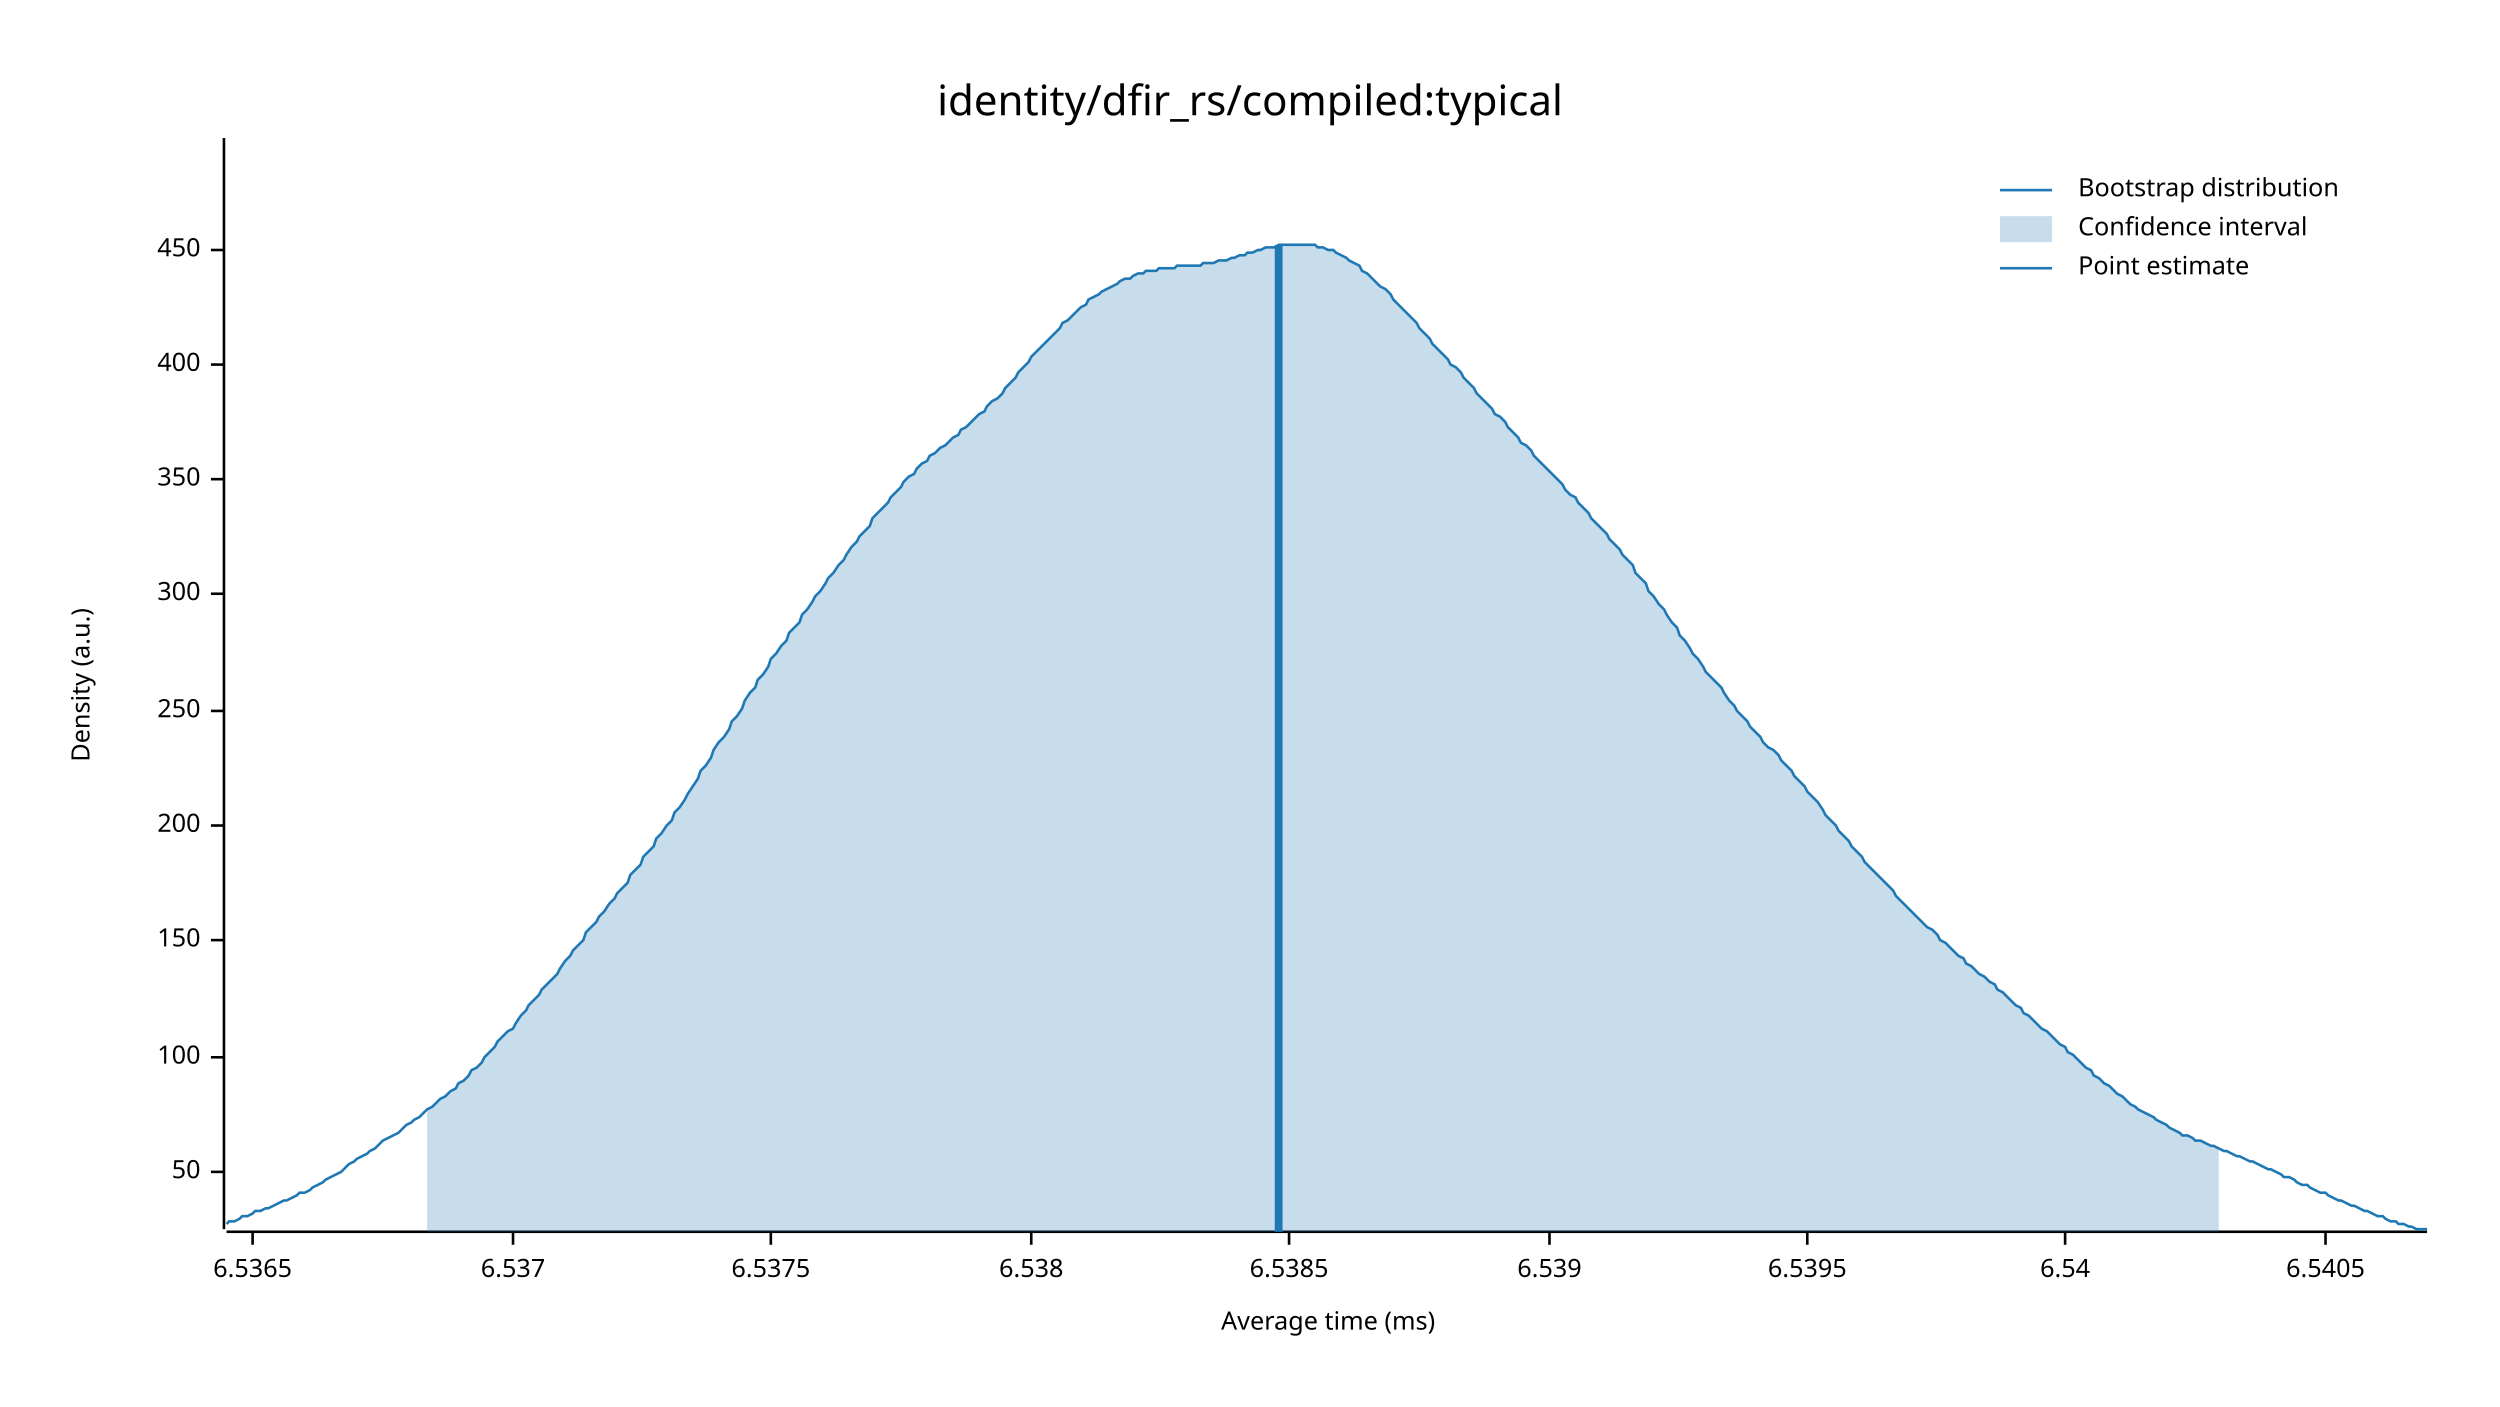
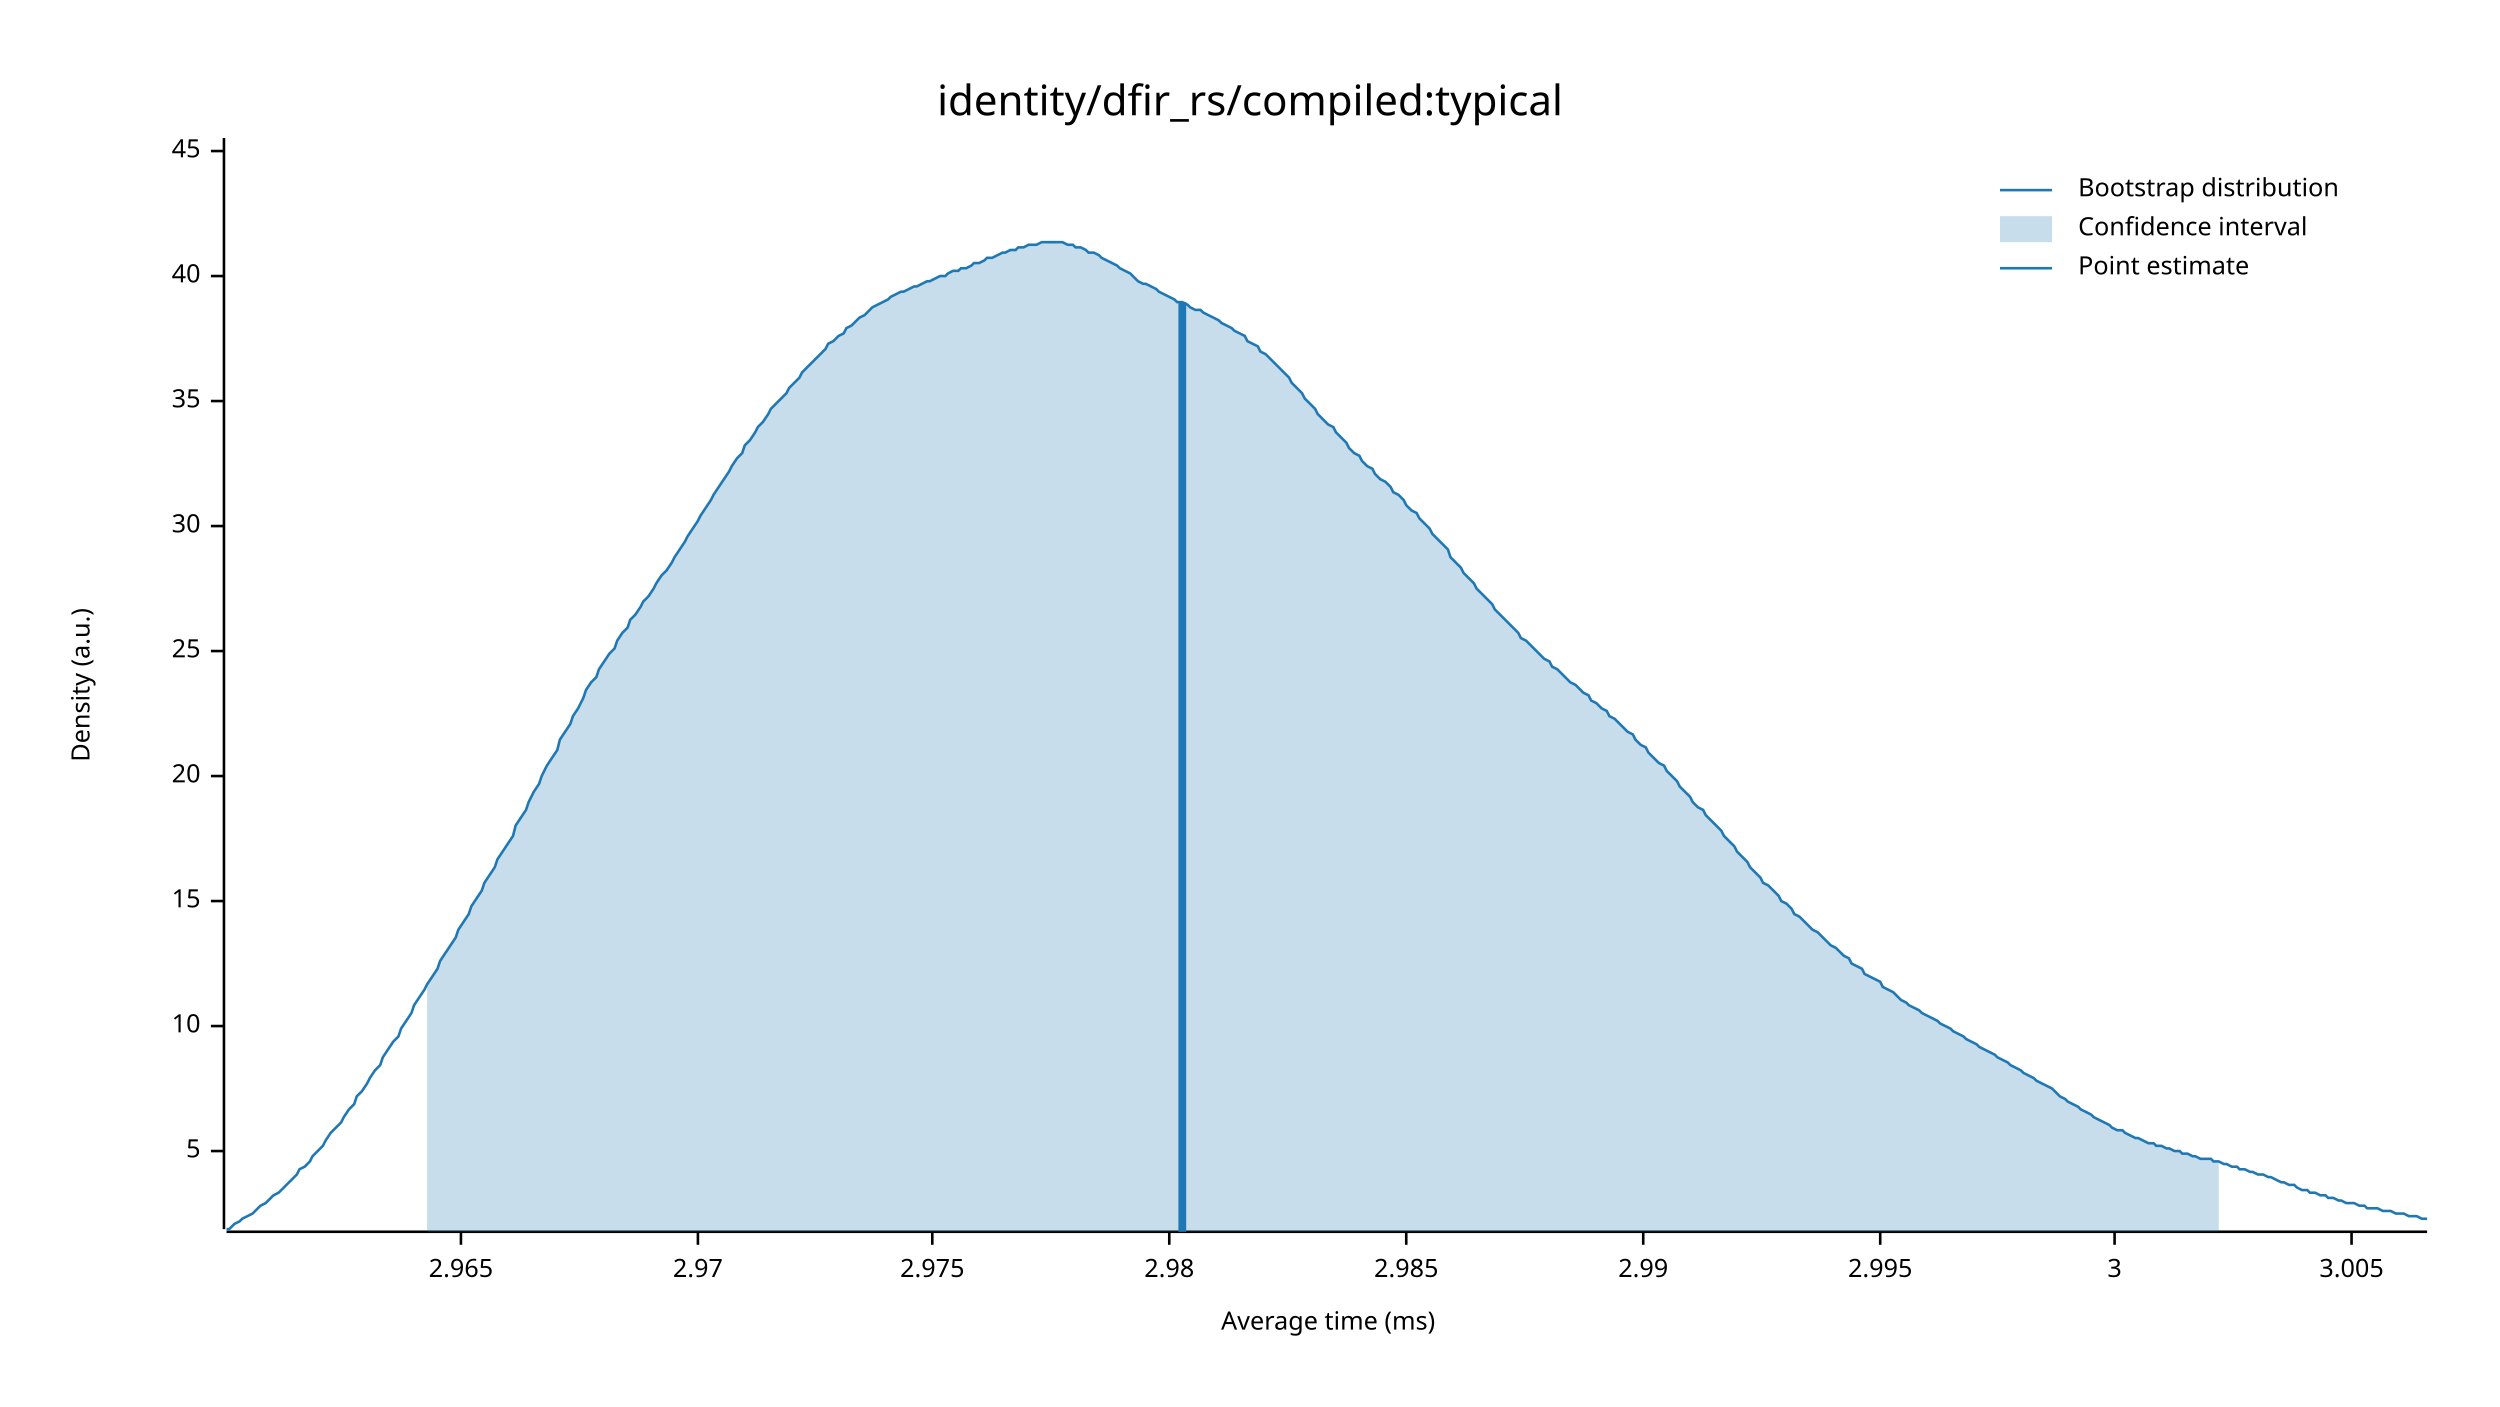
<svg xmlns="http://www.w3.org/2000/svg" width="960" height="540" viewBox="0 0 960 540">
  <text x="480" y="32" dy="0.76em" text-anchor="middle" font-family="sans-serif" font-size="16.129" opacity="1" fill="#000000">
identity/dfir_rs/compiled:typical
</text>
  <text x="27" y="263" dy="0.76em" text-anchor="middle" font-family="sans-serif" font-size="9.677" opacity="1" fill="#000000" transform="rotate(270, 27, 263)">
Density (a.u.)
</text>
  <text x="510" y="513" dy="-0.5ex" text-anchor="middle" font-family="sans-serif" font-size="9.677" opacity="1" fill="#000000">
Average time (ms)
</text>
  <polyline fill="none" opacity="1" stroke="#000000" stroke-width="1" points="86,53 86,472 " />
-   <text x="77" y="450" dy="0.5ex" text-anchor="end" font-family="sans-serif" font-size="9.677" opacity="1" fill="#000000">
- 50
+   <text x="77" y="442" dy="0.5ex" text-anchor="end" font-family="sans-serif" font-size="9.677" opacity="1" fill="#000000">
+ 5
</text>
-   <polyline fill="none" opacity="1" stroke="#000000" stroke-width="1" points="81,450 86,450 " />
-   <text x="77" y="406" dy="0.5ex" text-anchor="end" font-family="sans-serif" font-size="9.677" opacity="1" fill="#000000">
- 100
+   <polyline fill="none" opacity="1" stroke="#000000" stroke-width="1" points="81,442 86,442 " />
+   <text x="77" y="394" dy="0.5ex" text-anchor="end" font-family="sans-serif" font-size="9.677" opacity="1" fill="#000000">
+ 10
</text>
-   <polyline fill="none" opacity="1" stroke="#000000" stroke-width="1" points="81,406 86,406 " />
-   <text x="77" y="361" dy="0.5ex" text-anchor="end" font-family="sans-serif" font-size="9.677" opacity="1" fill="#000000">
- 150
+   <polyline fill="none" opacity="1" stroke="#000000" stroke-width="1" points="81,394 86,394 " />
+   <text x="77" y="346" dy="0.5ex" text-anchor="end" font-family="sans-serif" font-size="9.677" opacity="1" fill="#000000">
+ 15
</text>
-   <polyline fill="none" opacity="1" stroke="#000000" stroke-width="1" points="81,361 86,361 " />
-   <text x="77" y="317" dy="0.5ex" text-anchor="end" font-family="sans-serif" font-size="9.677" opacity="1" fill="#000000">
- 200
+   <polyline fill="none" opacity="1" stroke="#000000" stroke-width="1" points="81,346 86,346 " />
+   <text x="77" y="298" dy="0.5ex" text-anchor="end" font-family="sans-serif" font-size="9.677" opacity="1" fill="#000000">
+ 20
</text>
-   <polyline fill="none" opacity="1" stroke="#000000" stroke-width="1" points="81,317 86,317 " />
-   <text x="77" y="273" dy="0.5ex" text-anchor="end" font-family="sans-serif" font-size="9.677" opacity="1" fill="#000000">
- 250
+   <polyline fill="none" opacity="1" stroke="#000000" stroke-width="1" points="81,298 86,298 " />
+   <text x="77" y="250" dy="0.5ex" text-anchor="end" font-family="sans-serif" font-size="9.677" opacity="1" fill="#000000">
+ 25
</text>
-   <polyline fill="none" opacity="1" stroke="#000000" stroke-width="1" points="81,273 86,273 " />
-   <text x="77" y="228" dy="0.5ex" text-anchor="end" font-family="sans-serif" font-size="9.677" opacity="1" fill="#000000">
- 300
+   <polyline fill="none" opacity="1" stroke="#000000" stroke-width="1" points="81,250 86,250 " />
+   <text x="77" y="202" dy="0.5ex" text-anchor="end" font-family="sans-serif" font-size="9.677" opacity="1" fill="#000000">
+ 30
</text>
-   <polyline fill="none" opacity="1" stroke="#000000" stroke-width="1" points="81,228 86,228 " />
-   <text x="77" y="184" dy="0.5ex" text-anchor="end" font-family="sans-serif" font-size="9.677" opacity="1" fill="#000000">
- 350
+   <polyline fill="none" opacity="1" stroke="#000000" stroke-width="1" points="81,202 86,202 " />
+   <text x="77" y="154" dy="0.5ex" text-anchor="end" font-family="sans-serif" font-size="9.677" opacity="1" fill="#000000">
+ 35
</text>
-   <polyline fill="none" opacity="1" stroke="#000000" stroke-width="1" points="81,184 86,184 " />
-   <text x="77" y="140" dy="0.5ex" text-anchor="end" font-family="sans-serif" font-size="9.677" opacity="1" fill="#000000">
- 400
+   <polyline fill="none" opacity="1" stroke="#000000" stroke-width="1" points="81,154 86,154 " />
+   <text x="77" y="106" dy="0.5ex" text-anchor="end" font-family="sans-serif" font-size="9.677" opacity="1" fill="#000000">
+ 40
</text>
-   <polyline fill="none" opacity="1" stroke="#000000" stroke-width="1" points="81,140 86,140 " />
-   <text x="77" y="96" dy="0.5ex" text-anchor="end" font-family="sans-serif" font-size="9.677" opacity="1" fill="#000000">
- 450
+   <polyline fill="none" opacity="1" stroke="#000000" stroke-width="1" points="81,106 86,106 " />
+   <text x="77" y="58" dy="0.5ex" text-anchor="end" font-family="sans-serif" font-size="9.677" opacity="1" fill="#000000">
+ 45
</text>
-   <polyline fill="none" opacity="1" stroke="#000000" stroke-width="1" points="81,96 86,96 " />
+   <polyline fill="none" opacity="1" stroke="#000000" stroke-width="1" points="81,58 86,58 " />
  <polyline fill="none" opacity="1" stroke="#000000" stroke-width="1" points="87,473 932,473 " />
-   <text x="97" y="483" dy="0.76em" text-anchor="middle" font-family="sans-serif" font-size="9.677" opacity="1" fill="#000000">
- 6.5365
+   <text x="177" y="483" dy="0.76em" text-anchor="middle" font-family="sans-serif" font-size="9.677" opacity="1" fill="#000000">
+ 2.965
</text>
-   <polyline fill="none" opacity="1" stroke="#000000" stroke-width="1" points="97,473 97,478 " />
-   <text x="197" y="483" dy="0.76em" text-anchor="middle" font-family="sans-serif" font-size="9.677" opacity="1" fill="#000000">
- 6.537
+   <polyline fill="none" opacity="1" stroke="#000000" stroke-width="1" points="177,473 177,478 " />
+   <text x="268" y="483" dy="0.76em" text-anchor="middle" font-family="sans-serif" font-size="9.677" opacity="1" fill="#000000">
+ 2.97
</text>
-   <polyline fill="none" opacity="1" stroke="#000000" stroke-width="1" points="197,473 197,478 " />
-   <text x="296" y="483" dy="0.76em" text-anchor="middle" font-family="sans-serif" font-size="9.677" opacity="1" fill="#000000">
- 6.5375
+   <polyline fill="none" opacity="1" stroke="#000000" stroke-width="1" points="268,473 268,478 " />
+   <text x="358" y="483" dy="0.76em" text-anchor="middle" font-family="sans-serif" font-size="9.677" opacity="1" fill="#000000">
+ 2.975
</text>
-   <polyline fill="none" opacity="1" stroke="#000000" stroke-width="1" points="296,473 296,478 " />
-   <text x="396" y="483" dy="0.76em" text-anchor="middle" font-family="sans-serif" font-size="9.677" opacity="1" fill="#000000">
- 6.538
+   <polyline fill="none" opacity="1" stroke="#000000" stroke-width="1" points="358,473 358,478 " />
+   <text x="449" y="483" dy="0.76em" text-anchor="middle" font-family="sans-serif" font-size="9.677" opacity="1" fill="#000000">
+ 2.98
</text>
-   <polyline fill="none" opacity="1" stroke="#000000" stroke-width="1" points="396,473 396,478 " />
-   <text x="495" y="483" dy="0.76em" text-anchor="middle" font-family="sans-serif" font-size="9.677" opacity="1" fill="#000000">
- 6.5385
+   <polyline fill="none" opacity="1" stroke="#000000" stroke-width="1" points="449,473 449,478 " />
+   <text x="540" y="483" dy="0.76em" text-anchor="middle" font-family="sans-serif" font-size="9.677" opacity="1" fill="#000000">
+ 2.985
</text>
-   <polyline fill="none" opacity="1" stroke="#000000" stroke-width="1" points="495,473 495,478 " />
-   <text x="595" y="483" dy="0.76em" text-anchor="middle" font-family="sans-serif" font-size="9.677" opacity="1" fill="#000000">
- 6.539
+   <polyline fill="none" opacity="1" stroke="#000000" stroke-width="1" points="540,473 540,478 " />
+   <text x="631" y="483" dy="0.76em" text-anchor="middle" font-family="sans-serif" font-size="9.677" opacity="1" fill="#000000">
+ 2.99
</text>
-   <polyline fill="none" opacity="1" stroke="#000000" stroke-width="1" points="595,473 595,478 " />
-   <text x="694" y="483" dy="0.76em" text-anchor="middle" font-family="sans-serif" font-size="9.677" opacity="1" fill="#000000">
- 6.5395
+   <polyline fill="none" opacity="1" stroke="#000000" stroke-width="1" points="631,473 631,478 " />
+   <text x="722" y="483" dy="0.76em" text-anchor="middle" font-family="sans-serif" font-size="9.677" opacity="1" fill="#000000">
+ 2.995
</text>
-   <polyline fill="none" opacity="1" stroke="#000000" stroke-width="1" points="694,473 694,478 " />
-   <text x="793" y="483" dy="0.76em" text-anchor="middle" font-family="sans-serif" font-size="9.677" opacity="1" fill="#000000">
- 6.54
+   <polyline fill="none" opacity="1" stroke="#000000" stroke-width="1" points="722,473 722,478 " />
+   <text x="812" y="483" dy="0.76em" text-anchor="middle" font-family="sans-serif" font-size="9.677" opacity="1" fill="#000000">
+ 3
</text>
-   <polyline fill="none" opacity="1" stroke="#000000" stroke-width="1" points="793,473 793,478 " />
-   <text x="893" y="483" dy="0.76em" text-anchor="middle" font-family="sans-serif" font-size="9.677" opacity="1" fill="#000000">
- 6.5405
+   <polyline fill="none" opacity="1" stroke="#000000" stroke-width="1" points="812,473 812,478 " />
+   <text x="903" y="483" dy="0.76em" text-anchor="middle" font-family="sans-serif" font-size="9.677" opacity="1" fill="#000000">
+ 3.005
</text>
-   <polyline fill="none" opacity="1" stroke="#000000" stroke-width="1" points="893,473 893,478 " />
-   <polyline fill="none" opacity="1" stroke="#1F78B4" stroke-width="1" points="87,470 88,469 90,469 92,468 93,467 95,467 97,466 98,465 100,465 102,464 103,464 105,463 107,462 109,461 110,461 112,460 114,459 115,458 117,458 119,457 120,456 122,455 124,454 125,453 127,452 129,451 131,450 132,449 134,447 136,446 137,445 139,444 141,443 142,442 144,441 146,439 147,438 149,437 151,436 153,435 154,434 156,432 158,431 159,430 161,429 163,427 164,426 166,425 168,423 169,422 171,421 173,419 175,418 176,416 178,415 180,413 181,411 183,410 185,408 186,406 188,404 190,402 191,400 193,398 195,396 197,395 198,393 200,390 202,388 203,386 205,384 207,382 208,380 210,378 212,376 214,374 215,372 217,369 219,367 220,365 222,363 224,361 225,358 227,356 229,354 230,352 232,350 234,347 236,345 237,343 239,341 241,339 242,336 244,334 246,332 247,329 249,327 251,325 252,322 254,320 256,317 258,315 259,312 261,310 263,307 264,305 266,302 268,299 269,296 271,294 273,291 274,288 276,285 278,283 280,280 281,277 283,275 285,272 286,269 288,266 290,264 291,261 293,259 295,256 296,253 298,251 300,248 302,246 303,243 305,241 307,239 308,236 310,234 312,231 313,229 315,227 317,224 318,222 320,220 322,217 324,215 325,213 327,210 329,208 330,206 332,204 334,202 335,199 337,197 339,195 341,193 342,191 344,189 346,187 347,185 349,183 351,182 352,180 354,178 356,177 357,175 359,174 361,172 363,171 364,170 366,168 368,167 369,165 371,164 373,162 374,161 376,159 378,158 379,156 381,154 383,153 385,151 386,149 388,147 390,145 391,143 393,141 395,139 396,137 398,135 400,133 401,132 403,130 405,128 407,126 408,124 410,123 412,121 413,120 415,118 417,117 418,115 420,114 422,113 423,112 425,111 427,110 429,109 430,108 432,107 434,107 435,106 437,105 439,105 440,104 442,104 444,104 445,103 447,103 449,103 451,103 452,102 454,102 456,102 457,102 459,102 461,102 462,101 464,101 466,101 468,100 469,100 471,100 473,99 474,99 476,98 478,98 479,97 481,97 483,96 484,96 486,95 488,95 490,95 491,94 493,94 495,94 496,94 498,94 500,94 501,94 503,94 505,94 506,95 508,95 510,96 512,96 513,97 515,98 517,99 518,100 520,101 522,102 523,104 525,105 527,107 528,108 530,110 532,111 534,113 535,115 537,117 539,119 540,120 542,122 544,124 545,126 547,128 549,130 550,132 552,134 554,136 556,138 557,140 559,141 561,143 562,145 564,147 566,149 567,151 569,153 571,155 573,157 574,159 576,160 578,162 579,164 581,166 583,168 584,170 586,171 588,173 589,175 591,177 593,179 595,181 596,182 598,184 600,186 601,188 603,190 605,191 606,193 608,195 610,197 611,199 613,201 615,203 617,205 618,207 620,209 622,211 623,213 625,215 627,217 628,220 630,222 632,224 633,227 635,229 637,232 639,234 640,236 642,239 644,241 645,244 647,246 649,249 650,251 652,253 654,256 655,258 657,260 659,262 661,264 662,266 664,269 666,271 667,273 669,275 671,277 672,279 674,281 676,283 677,285 679,287 681,288 683,290 684,292 686,294 688,296 689,298 691,300 693,302 694,304 696,306 698,308 700,311 701,313 703,315 705,317 706,319 708,321 710,323 711,325 713,327 715,329 716,331 718,333 720,335 722,337 723,338 725,340 727,342 728,344 730,346 732,348 733,349 735,351 737,353 738,354 740,356 742,357 744,359 745,361 747,362 749,364 750,365 752,367 754,368 755,370 757,371 759,373 760,374 762,375 764,377 766,378 767,380 769,381 771,383 772,384 774,386 776,387 777,389 779,390 781,392 782,393 784,395 786,396 788,398 789,399 791,401 793,402 794,404 796,405 798,407 799,408 801,410 803,411 804,413 806,414 808,416 810,417 811,418 813,420 815,421 816,422 818,424 820,425 821,426 823,427 825,428 827,429 828,430 830,431 832,432 833,433 835,434 837,435 838,436 840,436 842,437 843,438 845,438 847,439 849,440 850,440 852,441 854,442 855,442 857,443 859,444 860,444 862,445 864,446 865,446 867,447 869,448 871,449 872,449 874,450 876,451 877,452 879,452 881,453 882,454 884,455 886,455 887,456 889,457 891,458 893,458 894,459 896,460 898,461 899,461 901,462 903,463 904,463 906,464 908,465 909,465 911,466 913,467 915,467 916,468 918,469 920,469 921,470 923,470 925,471 926,471 928,472 930,472 932,472 " />
-   <polygon opacity="0.25" fill="#1F78B4" points="164,426 166,425 168,423 169,422 171,421 173,419 175,418 176,416 178,415 180,413 181,411 183,410 185,408 186,406 188,404 190,402 191,400 193,398 195,396 197,395 198,393 200,390 202,388 203,386 205,384 207,382 208,380 210,378 212,376 214,374 215,372 217,369 219,367 220,365 222,363 224,361 225,358 227,356 229,354 230,352 232,350 234,347 236,345 237,343 239,341 241,339 242,336 244,334 246,332 247,329 249,327 251,325 252,322 254,320 256,317 258,315 259,312 261,310 263,307 264,305 266,302 268,299 269,296 271,294 273,291 274,288 276,285 278,283 280,280 281,277 283,275 285,272 286,269 288,266 290,264 291,261 293,259 295,256 296,253 298,251 300,248 302,246 303,243 305,241 307,239 308,236 310,234 312,231 313,229 315,227 317,224 318,222 320,220 322,217 324,215 325,213 327,210 329,208 330,206 332,204 334,202 335,199 337,197 339,195 341,193 342,191 344,189 346,187 347,185 349,183 351,182 352,180 354,178 356,177 357,175 359,174 361,172 363,171 364,170 366,168 368,167 369,165 371,164 373,162 374,161 376,159 378,158 379,156 381,154 383,153 385,151 386,149 388,147 390,145 391,143 393,141 395,139 396,137 398,135 400,133 401,132 403,130 405,128 407,126 408,124 410,123 412,121 413,120 415,118 417,117 418,115 420,114 422,113 423,112 425,111 427,110 429,109 430,108 432,107 434,107 435,106 437,105 439,105 440,104 442,104 444,104 445,103 447,103 449,103 451,103 452,102 454,102 456,102 457,102 459,102 461,102 462,101 464,101 466,101 468,100 469,100 471,100 473,99 474,99 476,98 478,98 479,97 481,97 483,96 484,96 486,95 488,95 490,95 491,94 493,94 495,94 496,94 498,94 500,94 501,94 503,94 505,94 506,95 508,95 510,96 512,96 513,97 515,98 517,99 518,100 520,101 522,102 523,104 525,105 527,107 528,108 530,110 532,111 534,113 535,115 537,117 539,119 540,120 542,122 544,124 545,126 547,128 549,130 550,132 552,134 554,136 556,138 557,140 559,141 561,143 562,145 564,147 566,149 567,151 569,153 571,155 573,157 574,159 576,160 578,162 579,164 581,166 583,168 584,170 586,171 588,173 589,175 591,177 593,179 595,181 596,182 598,184 600,186 601,188 603,190 605,191 606,193 608,195 610,197 611,199 613,201 615,203 617,205 618,207 620,209 622,211 623,213 625,215 627,217 628,220 630,222 632,224 633,227 635,229 637,232 639,234 640,236 642,239 644,241 645,244 647,246 649,249 650,251 652,253 654,256 655,258 657,260 659,262 661,264 662,266 664,269 666,271 667,273 669,275 671,277 672,279 674,281 676,283 677,285 679,287 681,288 683,290 684,292 686,294 688,296 689,298 691,300 693,302 694,304 696,306 698,308 700,311 701,313 703,315 705,317 706,319 708,321 710,323 711,325 713,327 715,329 716,331 718,333 720,335 722,337 723,338 725,340 727,342 728,344 730,346 732,348 733,349 735,351 737,353 738,354 740,356 742,357 744,359 745,361 747,362 749,364 750,365 752,367 754,368 755,370 757,371 759,373 760,374 762,375 764,377 766,378 767,380 769,381 771,383 772,384 774,386 776,387 777,389 779,390 781,392 782,393 784,395 786,396 788,398 789,399 791,401 793,402 794,404 796,405 798,407 799,408 801,410 803,411 804,413 806,414 808,416 810,417 811,418 813,420 815,421 816,422 818,424 820,425 821,426 823,427 825,428 827,429 828,430 830,431 832,432 833,433 835,434 837,435 838,436 840,436 842,437 843,438 845,438 847,439 849,440 850,440 852,441 852,473 164,473 " />
-   <polyline fill="none" opacity="1" stroke="#1F78B4" stroke-width="3" points="491,473 491,94 " />
+   <polyline fill="none" opacity="1" stroke="#000000" stroke-width="1" points="903,473 903,478 " />
+   <polyline fill="none" opacity="1" stroke="#1F78B4" stroke-width="1" points="87,472 88,472 90,470 92,469 93,468 95,467 97,466 98,465 100,463 102,462 103,461 105,459 107,458 109,456 110,455 112,453 114,451 115,449 117,448 119,446 120,444 122,442 124,440 125,438 127,435 129,433 131,431 132,429 134,426 136,424 137,421 139,419 141,416 142,414 144,411 146,409 147,406 149,403 151,400 153,398 154,395 156,392 158,389 159,386 161,383 163,380 164,378 166,375 168,372 169,369 171,366 173,363 175,360 176,357 178,354 180,351 181,348 183,345 185,342 186,339 188,336 190,333 191,330 193,327 195,324 197,321 198,317 200,314 202,311 203,308 205,304 207,301 208,298 210,294 212,291 214,288 215,284 217,281 219,278 220,275 222,272 224,268 225,265 227,262 229,260 230,257 232,254 234,251 236,249 237,246 239,243 241,241 242,238 244,236 246,233 247,231 249,229 251,226 252,224 254,221 256,219 258,216 259,214 261,211 263,208 264,206 266,203 268,200 269,198 271,195 273,192 274,190 276,187 278,184 280,181 281,179 283,176 285,174 286,171 288,169 290,166 291,164 293,162 295,159 296,157 298,155 300,153 302,151 303,149 305,147 307,145 308,143 310,141 312,139 313,138 315,136 317,134 318,132 320,131 322,129 324,128 325,126 327,125 329,123 330,122 332,121 334,119 335,118 337,117 339,116 341,115 342,114 344,113 346,112 347,112 349,111 351,110 352,110 354,109 356,108 357,108 359,107 361,106 363,106 364,105 366,104 368,104 369,103 371,103 373,102 374,101 376,101 378,100 379,99 381,99 383,98 385,97 386,97 388,96 390,96 391,95 393,95 395,94 396,94 398,94 400,93 401,93 403,93 405,93 407,93 408,93 410,94 412,94 413,95 415,95 417,96 418,97 420,97 422,98 423,99 425,100 427,101 429,102 430,103 432,104 434,105 435,106 437,108 439,109 440,109 442,110 444,111 445,112 447,113 449,114 451,115 452,116 454,116 456,117 457,118 459,119 461,119 462,120 464,121 466,122 468,123 469,124 471,125 473,126 474,127 476,128 478,129 479,131 481,132 483,133 484,135 486,136 488,138 490,140 491,141 493,143 495,145 496,147 498,149 500,151 501,153 503,155 505,157 506,159 508,161 510,163 512,164 513,166 515,168 517,170 518,172 520,174 522,175 523,177 525,179 527,180 528,182 530,184 532,185 534,187 535,189 537,190 539,192 540,194 542,196 544,197 545,199 547,201 549,203 550,205 552,207 554,209 556,211 557,214 559,216 561,218 562,220 564,222 566,224 567,226 569,228 571,230 573,232 574,234 576,236 578,238 579,239 581,241 583,243 584,245 586,246 588,248 589,249 591,251 593,253 595,254 596,256 598,257 600,259 601,260 603,262 605,263 606,264 608,266 610,267 611,269 613,270 615,272 617,273 618,275 620,276 622,278 623,279 625,281 627,282 628,284 630,286 632,287 633,289 635,291 637,293 639,294 640,296 642,298 644,300 645,302 647,304 649,306 650,308 652,310 654,311 655,313 657,315 659,317 661,319 662,321 664,323 666,325 667,327 669,329 671,331 672,333 674,335 676,337 677,339 679,340 681,342 683,344 684,346 686,347 688,349 689,351 691,352 693,354 694,355 696,357 698,358 700,360 701,361 703,363 705,364 706,365 708,367 710,368 711,370 713,371 715,372 716,374 718,375 720,376 722,377 723,379 725,380 727,381 728,382 730,384 732,385 733,386 735,387 737,388 738,389 740,390 742,391 744,392 745,393 747,394 749,395 750,396 752,397 754,398 755,399 757,400 759,401 760,402 762,403 764,404 766,405 767,406 769,407 771,408 772,409 774,410 776,411 777,412 779,413 781,414 782,415 784,416 786,417 788,418 789,419 791,421 793,422 794,423 796,424 798,425 799,426 801,427 803,428 804,429 806,430 808,431 810,432 811,433 813,434 815,434 816,435 818,436 820,437 821,437 823,438 825,439 827,439 828,440 830,440 832,441 833,441 835,442 837,442 838,443 840,443 842,444 843,444 845,445 847,445 849,445 850,446 852,446 854,447 855,447 857,448 859,448 860,449 862,449 864,450 865,450 867,451 869,451 871,452 872,452 874,453 876,454 877,454 879,455 881,455 882,456 884,457 886,457 887,458 889,458 891,459 893,459 894,460 896,460 898,461 899,461 901,462 903,462 904,462 906,463 908,463 909,464 911,464 913,464 915,465 916,465 918,465 920,466 921,466 923,466 925,467 926,467 928,467 930,468 932,468 " />
+   <polygon opacity="0.25" fill="#1F78B4" points="164,378 166,375 168,372 169,369 171,366 173,363 175,360 176,357 178,354 180,351 181,348 183,345 185,342 186,339 188,336 190,333 191,330 193,327 195,324 197,321 198,317 200,314 202,311 203,308 205,304 207,301 208,298 210,294 212,291 214,288 215,284 217,281 219,278 220,275 222,272 224,268 225,265 227,262 229,260 230,257 232,254 234,251 236,249 237,246 239,243 241,241 242,238 244,236 246,233 247,231 249,229 251,226 252,224 254,221 256,219 258,216 259,214 261,211 263,208 264,206 266,203 268,200 269,198 271,195 273,192 274,190 276,187 278,184 280,181 281,179 283,176 285,174 286,171 288,169 290,166 291,164 293,162 295,159 296,157 298,155 300,153 302,151 303,149 305,147 307,145 308,143 310,141 312,139 313,138 315,136 317,134 318,132 320,131 322,129 324,128 325,126 327,125 329,123 330,122 332,121 334,119 335,118 337,117 339,116 341,115 342,114 344,113 346,112 347,112 349,111 351,110 352,110 354,109 356,108 357,108 359,107 361,106 363,106 364,105 366,104 368,104 369,103 371,103 373,102 374,101 376,101 378,100 379,99 381,99 383,98 385,97 386,97 388,96 390,96 391,95 393,95 395,94 396,94 398,94 400,93 401,93 403,93 405,93 407,93 408,93 410,94 412,94 413,95 415,95 417,96 418,97 420,97 422,98 423,99 425,100 427,101 429,102 430,103 432,104 434,105 435,106 437,108 439,109 440,109 442,110 444,111 445,112 447,113 449,114 451,115 452,116 454,116 456,117 457,118 459,119 461,119 462,120 464,121 466,122 468,123 469,124 471,125 473,126 474,127 476,128 478,129 479,131 481,132 483,133 484,135 486,136 488,138 490,140 491,141 493,143 495,145 496,147 498,149 500,151 501,153 503,155 505,157 506,159 508,161 510,163 512,164 513,166 515,168 517,170 518,172 520,174 522,175 523,177 525,179 527,180 528,182 530,184 532,185 534,187 535,189 537,190 539,192 540,194 542,196 544,197 545,199 547,201 549,203 550,205 552,207 554,209 556,211 557,214 559,216 561,218 562,220 564,222 566,224 567,226 569,228 571,230 573,232 574,234 576,236 578,238 579,239 581,241 583,243 584,245 586,246 588,248 589,249 591,251 593,253 595,254 596,256 598,257 600,259 601,260 603,262 605,263 606,264 608,266 610,267 611,269 613,270 615,272 617,273 618,275 620,276 622,278 623,279 625,281 627,282 628,284 630,286 632,287 633,289 635,291 637,293 639,294 640,296 642,298 644,300 645,302 647,304 649,306 650,308 652,310 654,311 655,313 657,315 659,317 661,319 662,321 664,323 666,325 667,327 669,329 671,331 672,333 674,335 676,337 677,339 679,340 681,342 683,344 684,346 686,347 688,349 689,351 691,352 693,354 694,355 696,357 698,358 700,360 701,361 703,363 705,364 706,365 708,367 710,368 711,370 713,371 715,372 716,374 718,375 720,376 722,377 723,379 725,380 727,381 728,382 730,384 732,385 733,386 735,387 737,388 738,389 740,390 742,391 744,392 745,393 747,394 749,395 750,396 752,397 754,398 755,399 757,400 759,401 760,402 762,403 764,404 766,405 767,406 769,407 771,408 772,409 774,410 776,411 777,412 779,413 781,414 782,415 784,416 786,417 788,418 789,419 791,421 793,422 794,423 796,424 798,425 799,426 801,427 803,428 804,429 806,430 808,431 810,432 811,433 813,434 815,434 816,435 818,436 820,437 821,437 823,438 825,439 827,439 828,440 830,440 832,441 833,441 835,442 837,442 838,443 840,443 842,444 843,444 845,445 847,445 849,445 850,446 852,446 852,473 164,473 " />
+   <polyline fill="none" opacity="1" stroke="#1F78B4" stroke-width="3" points="454,473 454,116 " />
  <text x="798" y="68" dy="0.76em" text-anchor="start" font-family="sans-serif" font-size="9.677" opacity="1" fill="#000000">
Bootstrap distribution
</text>
  <text x="798" y="83" dy="0.76em" text-anchor="start" font-family="sans-serif" font-size="9.677" opacity="1" fill="#000000">
Confidence interval
</text>
  <text x="798" y="98" dy="0.76em" text-anchor="start" font-family="sans-serif" font-size="9.677" opacity="1" fill="#000000">
Point estimate
</text>
  <polyline fill="none" opacity="1" stroke="#1F78B4" stroke-width="1" points="768,73 788,73 " />
  <rect x="768" y="83" width="20" height="10" opacity="0.25" fill="#1F78B4" stroke="none" />
  <polyline fill="none" opacity="1" stroke="#1F78B4" stroke-width="1" points="768,103 788,103 " />
</svg>
